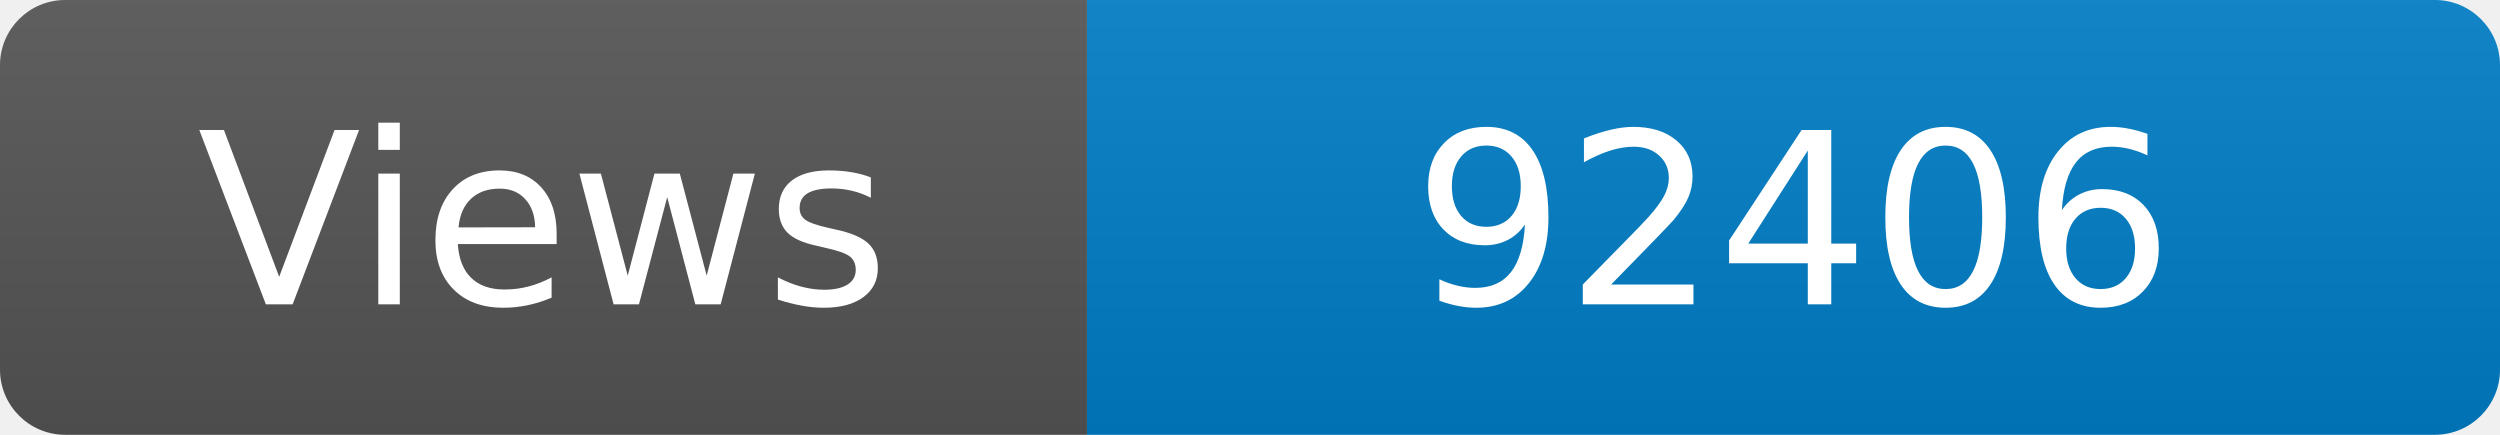
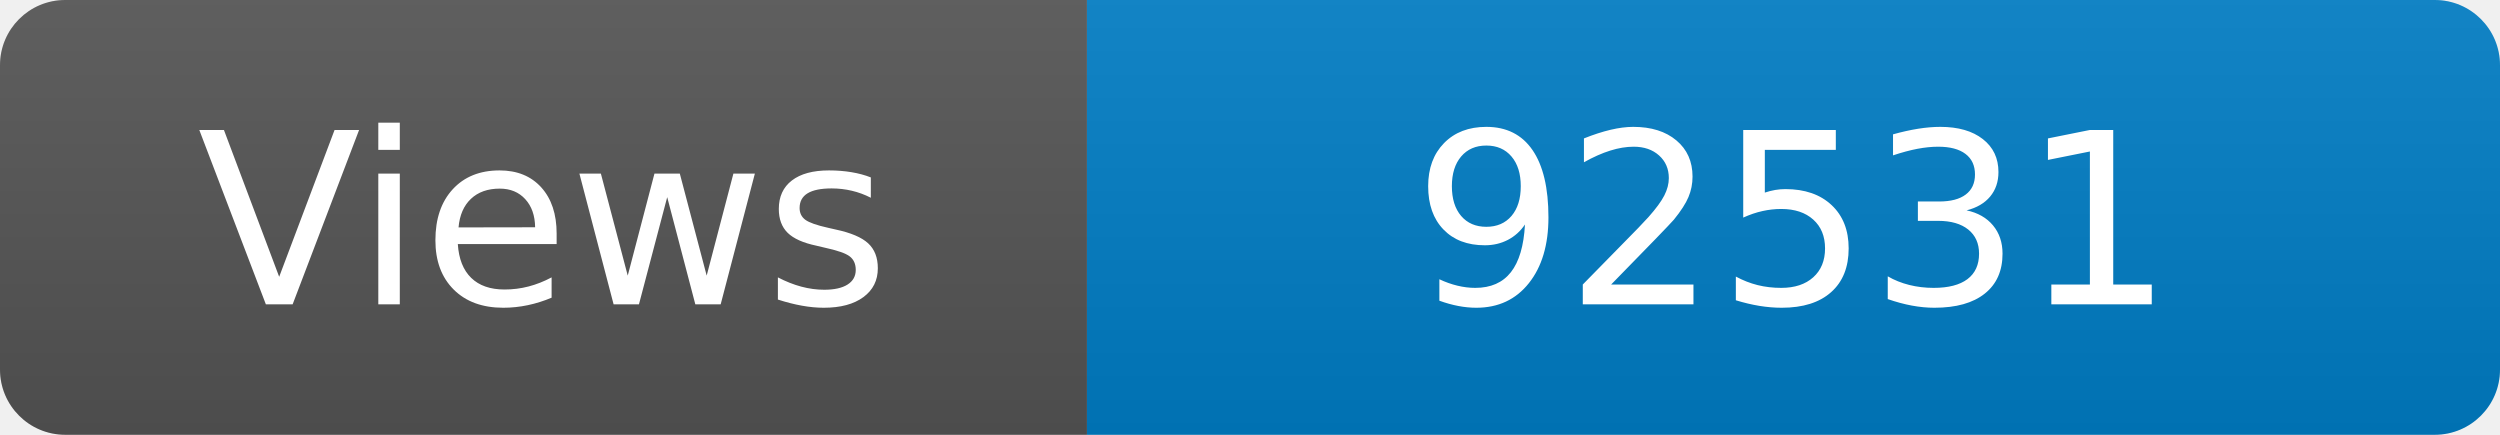
<svg xmlns="http://www.w3.org/2000/svg" width="115" height="20" role="img" aria-label="Maintained?: yes">
  <linearGradient id="s" x2="0" y2="100%">
    <stop offset="0" stop-color="#bbb" stop-opacity=".1" />
    <stop offset="1" stop-opacity=".1" />
  </linearGradient>
  <clipPath id="r">
    <rect width="115" height="20" rx="3" fill="#fff" />
  </clipPath>
  <g clip-path="url(#r)">
    <rect width="50" height="20" fill="#555" />
    <rect x="50" width="160" height="20" fill="#007ec6" />
    <rect width="115" height="20" fill="url(#s)" />
  </g>
  <g fill="#fff" text-anchor="middle" font-family="Verdana,Geneva,DejaVu Sans,sans-serif" font-size="110">
    <text x="250" y="140" transform="scale(.1)" fill="#fff">Views</text>
-     <text x="825" y="140" transform="scale(.1)" fill="#fff">92406</text>
+     <text x="825" y="140" transform="scale(.1)" fill="#fff">92531</text>
  </g>
</svg>
